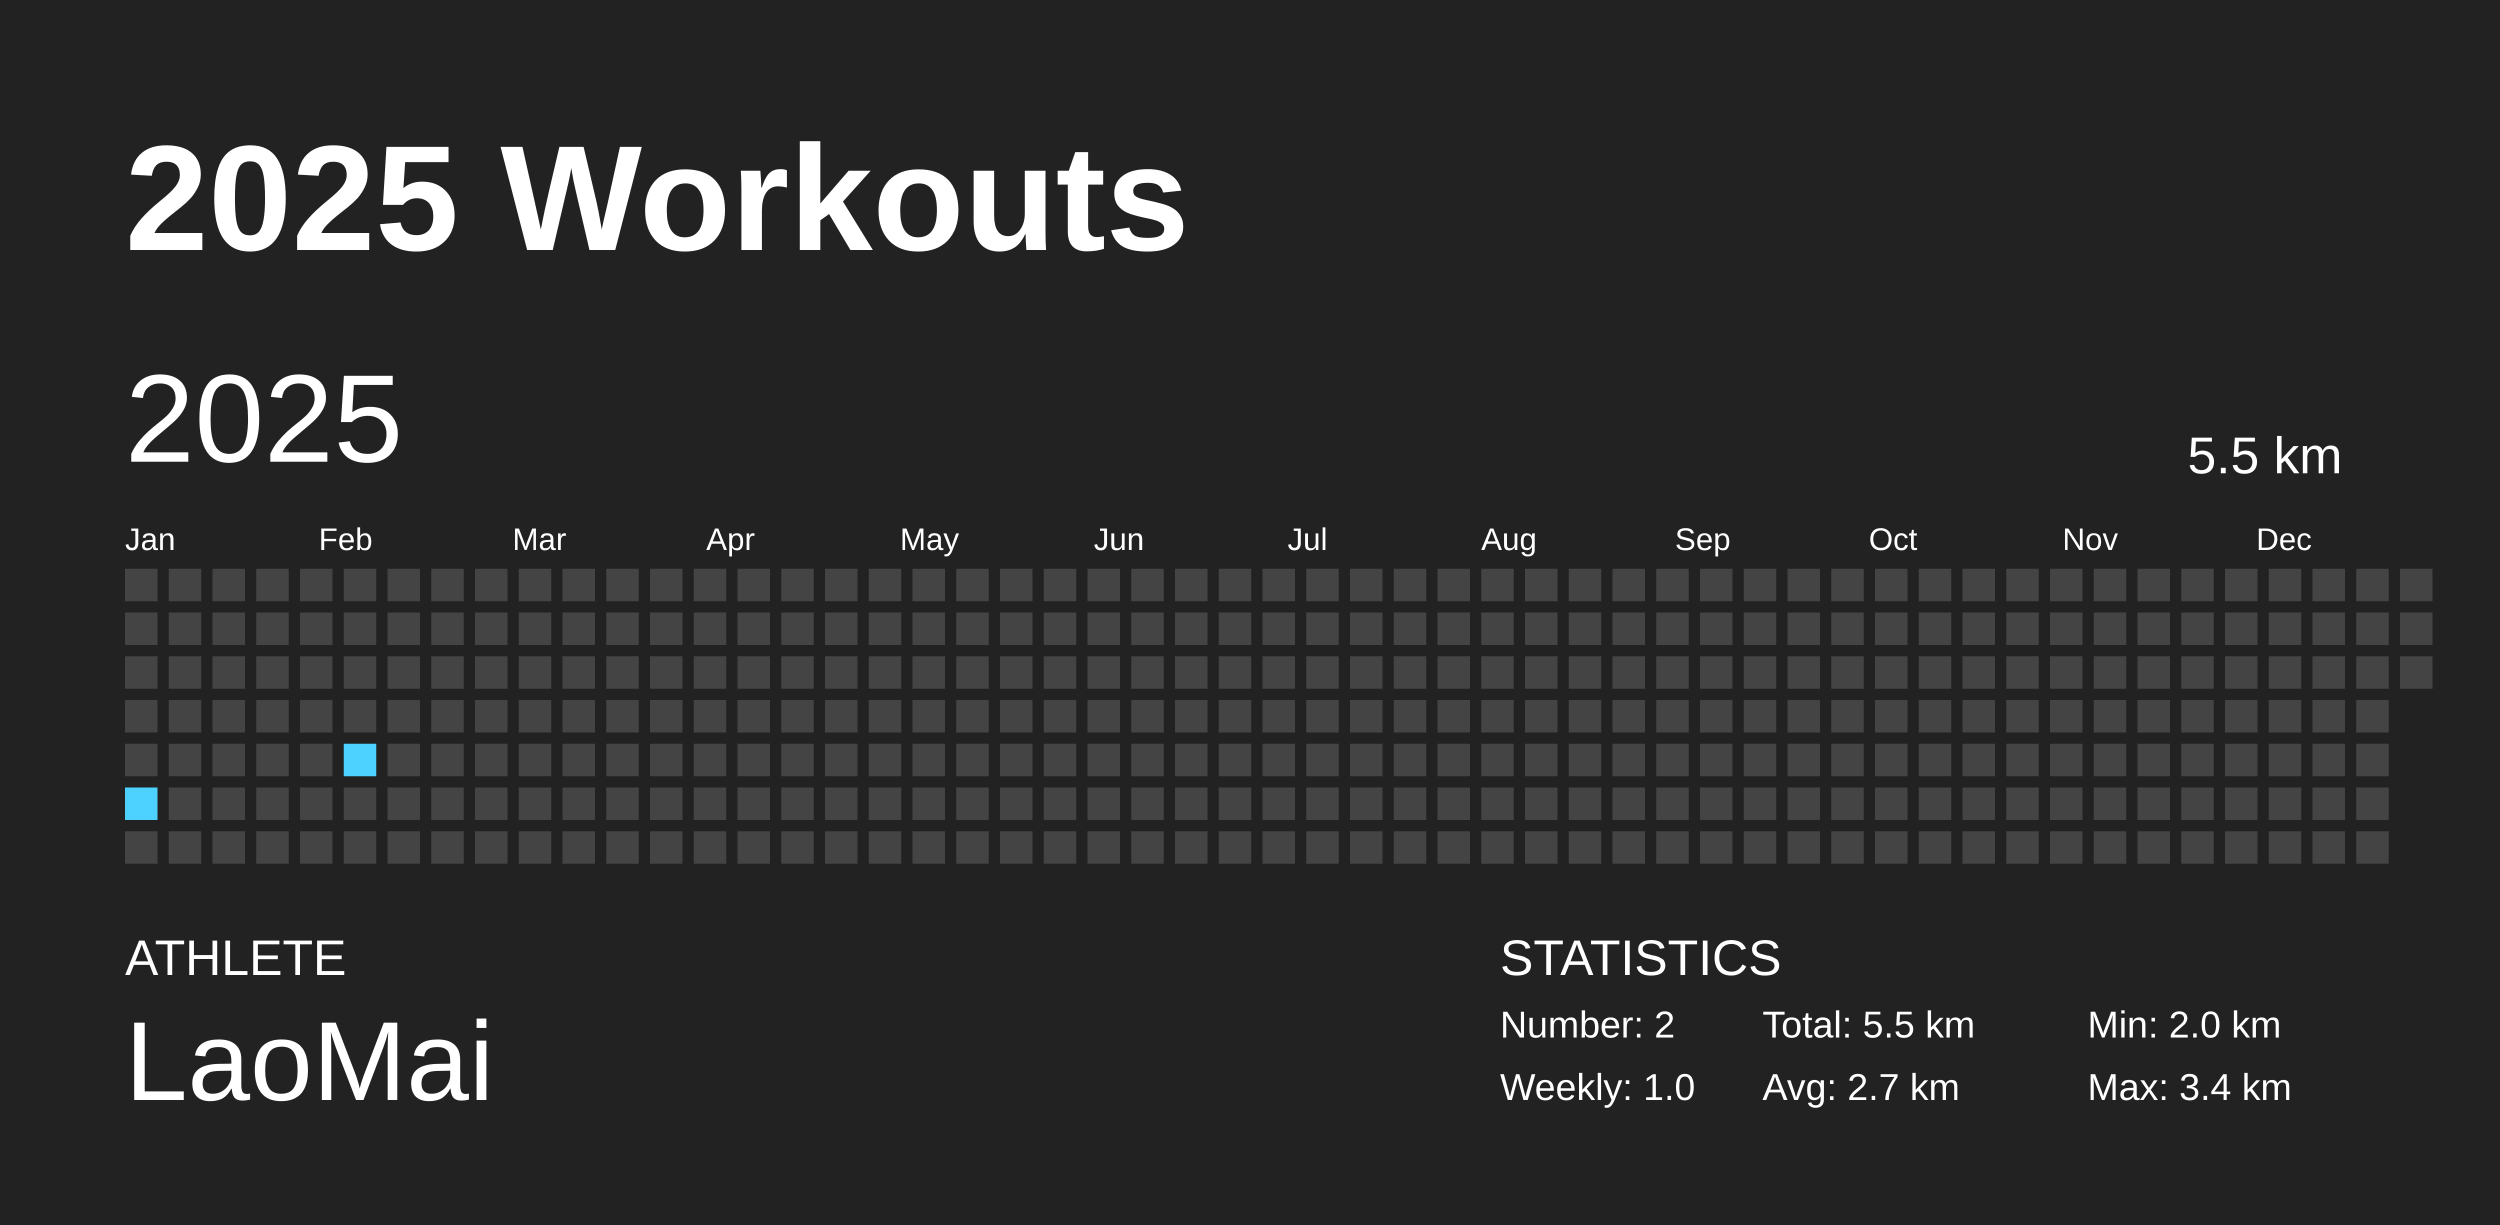
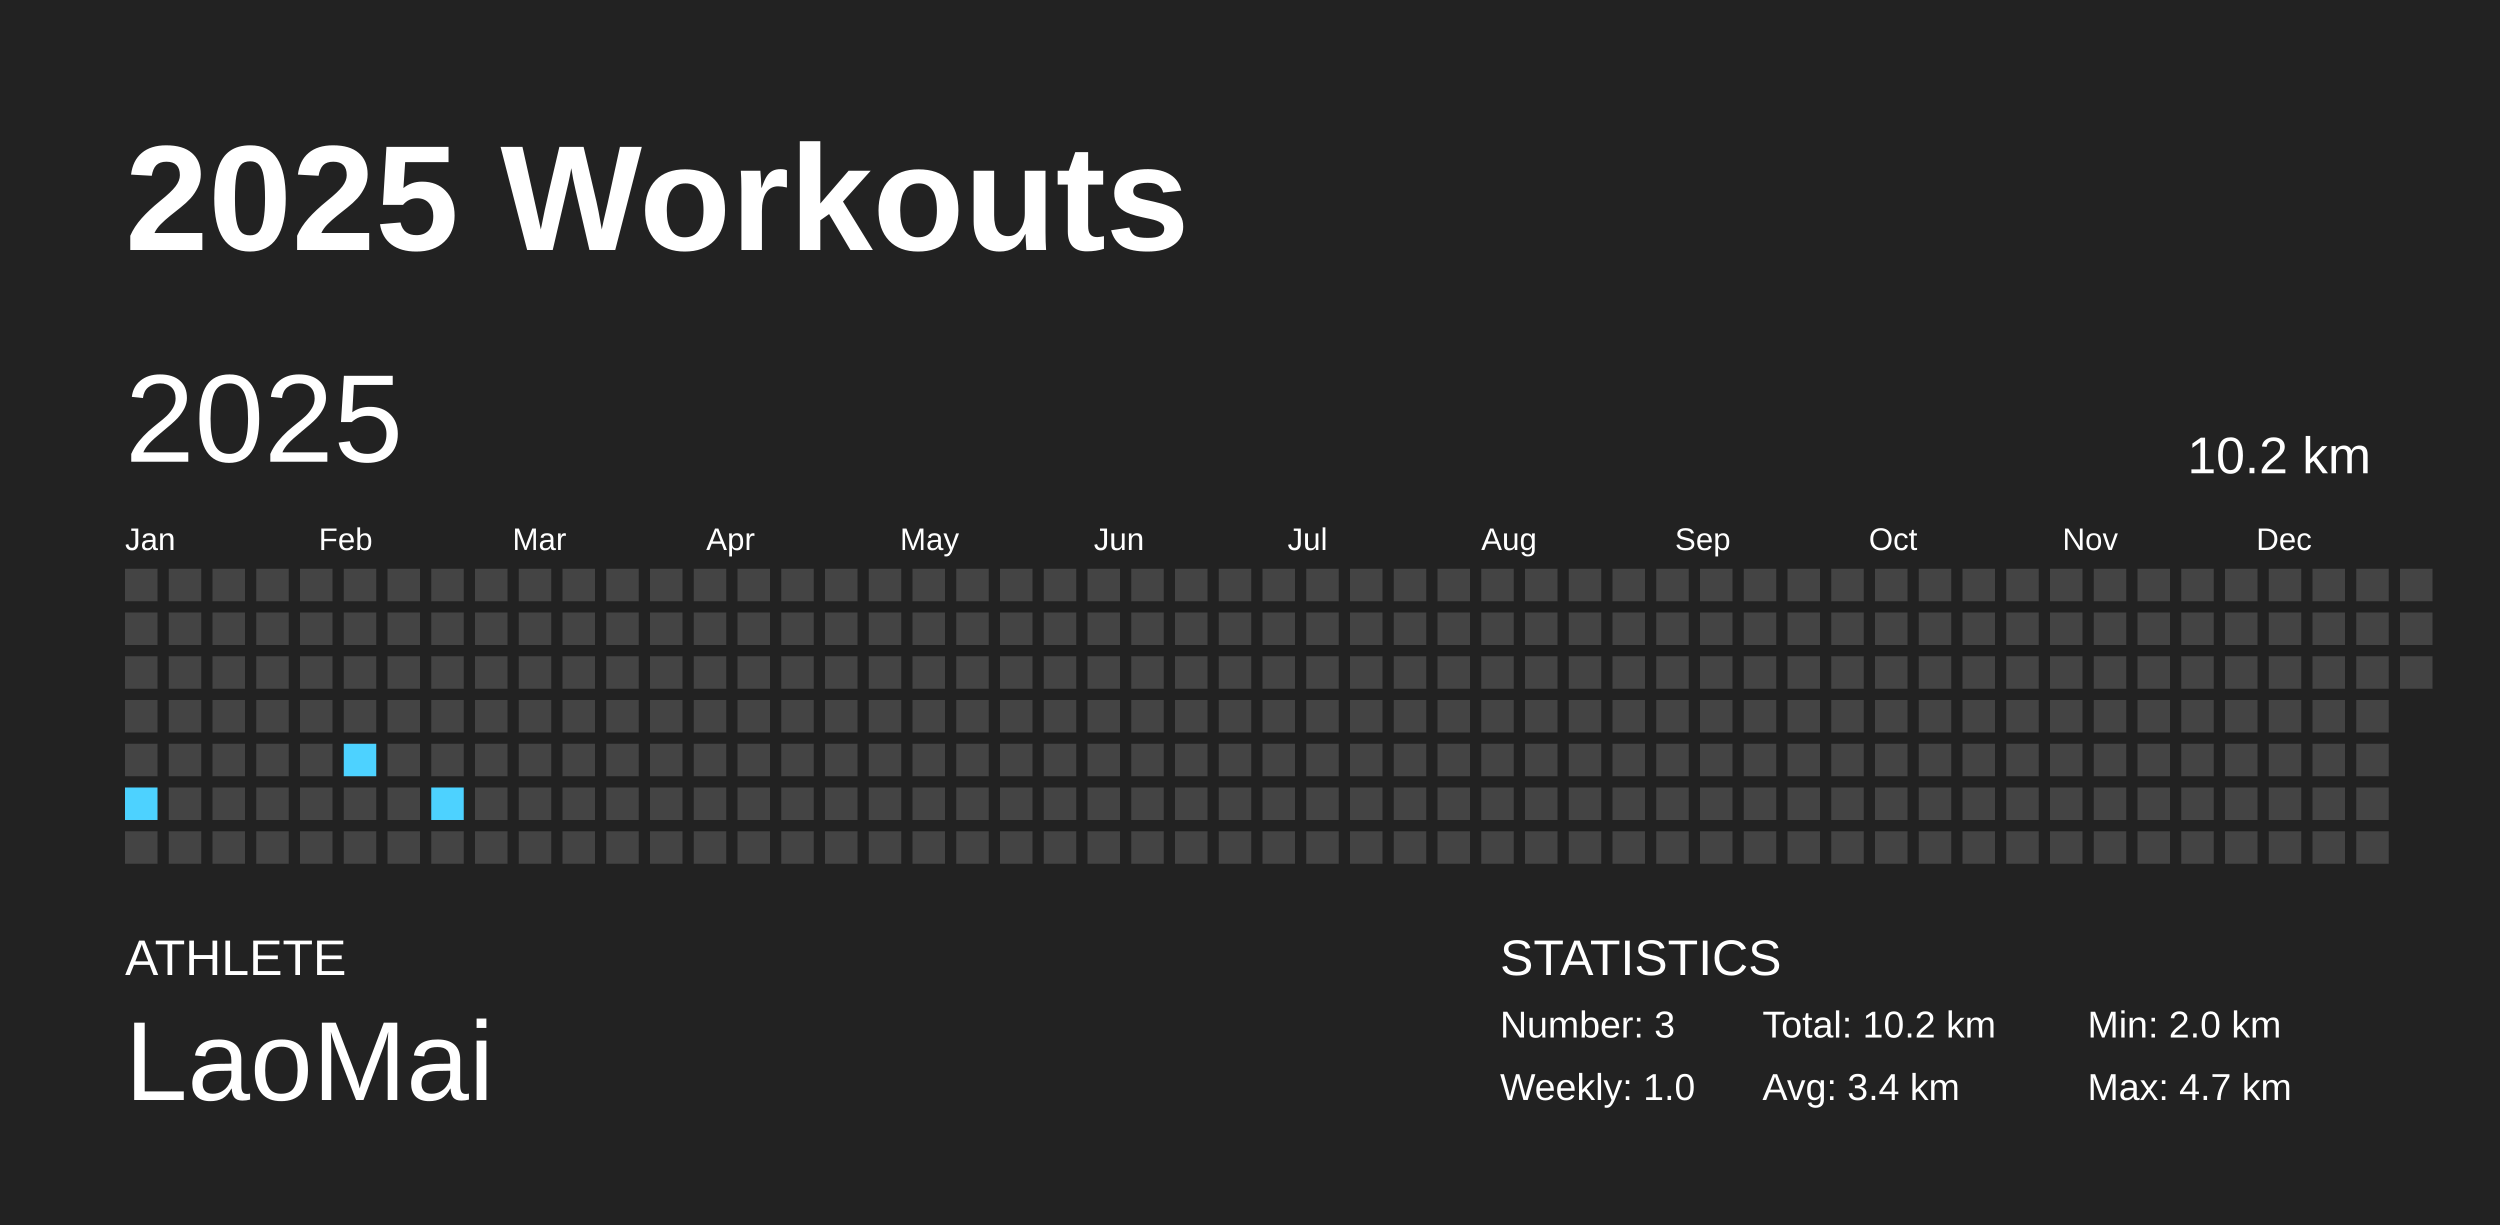
<svg xmlns="http://www.w3.org/2000/svg" baseProfile="full" height="98mm" version="1.1" viewBox="0,0,200,98" width="200mm">
  <defs />
  <rect fill="#222222" height="98" width="200" x="0" y="0" />
  <text fill="#FFFFFF" style="font-size:12px; font-family:Arial; font-weight:bold;" x="10" y="20">2025 Workouts</text>
  <text fill="#FFFFFF" style="font-size:4px; font-family:Arial" x="10" y="78">ATHLETE</text>
  <text fill="#FFFFFF" style="font-size:9px; font-family:Arial" x="10" y="88">LaoMai</text>
  <text fill="#FFFFFF" style="font-size:4px; font-family:Arial" x="120" y="78">STATISTICS</text>
-   <text fill="#FFFFFF" style="font-size:3px; font-family:Arial" x="120" y="83">Number: 2</text>
+   <text fill="#FFFFFF" style="font-size:3px; font-family:Arial" x="120" y="83">Number: 3</text>
  <text fill="#FFFFFF" style="font-size:3px; font-family:Arial" x="120" y="88">Weekly: 1.0</text>
-   <text fill="#FFFFFF" style="font-size:3px; font-family:Arial" x="141" y="83">Total: 5.5 km</text>
-   <text fill="#FFFFFF" style="font-size:3px; font-family:Arial" x="141" y="88">Avg: 2.7 km</text>
+   <text fill="#FFFFFF" style="font-size:3px; font-family:Arial" x="141" y="83">Total: 10.2 km</text>
+   <text fill="#FFFFFF" style="font-size:3px; font-family:Arial" x="141" y="88">Avg: 3.4 km</text>
  <text fill="#FFFFFF" style="font-size:3px; font-family:Arial" x="167" y="83">Min: 2.0 km</text>
-   <text fill="#FFFFFF" style="font-size:3px; font-family:Arial" x="167" y="88">Max: 3.4 km</text>
+   <text fill="#FFFFFF" style="font-size:3px; font-family:Arial" x="167" y="88">Max: 4.7 km</text>
  <text dominant-baseline="hanging" fill="#FFFFFF" style="font-size:10.0px; font-family:Arial;" x="10" y="30">2025</text>
-   <text dominant-baseline="hanging" fill="#FFFFFF" style="font-size:4.125px; font-family:Arial;" x="175" y="35">5.5 km</text>
+   <text dominant-baseline="hanging" fill="#FFFFFF" style="font-size:4.125px; font-family:Arial;" x="175" y="35">10.2 km</text>
  <text fill="#FFFFFF" style="font-size:2.5px; font-family:Arial" x="10.0" y="44">Jan</text>
  <text fill="#FFFFFF" style="font-size:2.5px; font-family:Arial" x="25.5" y="44">Feb</text>
  <text fill="#FFFFFF" style="font-size:2.5px; font-family:Arial" x="41.0" y="44">Mar</text>
  <text fill="#FFFFFF" style="font-size:2.5px; font-family:Arial" x="56.5" y="44">Apr</text>
  <text fill="#FFFFFF" style="font-size:2.5px; font-family:Arial" x="72.0" y="44">May</text>
  <text fill="#FFFFFF" style="font-size:2.5px; font-family:Arial" x="87.5" y="44">Jun</text>
  <text fill="#FFFFFF" style="font-size:2.5px; font-family:Arial" x="103.0" y="44">Jul</text>
  <text fill="#FFFFFF" style="font-size:2.5px; font-family:Arial" x="118.5" y="44">Aug</text>
  <text fill="#FFFFFF" style="font-size:2.5px; font-family:Arial" x="134.0" y="44">Sep</text>
  <text fill="#FFFFFF" style="font-size:2.5px; font-family:Arial" x="149.5" y="44">Oct</text>
  <text fill="#FFFFFF" style="font-size:2.5px; font-family:Arial" x="165.0" y="44">Nov</text>
  <text fill="#FFFFFF" style="font-size:2.5px; font-family:Arial" x="180.5" y="44">Dec</text>
  <rect fill="#444444" height="2.6" width="2.6" x="10.0" y="45.5" />
  <rect fill="#444444" height="2.6" width="2.6" x="10.0" y="49.0" />
  <rect fill="#444444" height="2.6" width="2.6" x="10.0" y="52.5" />
  <rect fill="#444444" height="2.6" width="2.6" x="10.0" y="56.0" />
  <rect fill="#444444" height="2.6" width="2.6" x="10.0" y="59.5" />
  <rect fill="#4dd2ff" height="2.6" width="2.6" x="10.0" y="63.0" />
  <rect fill="#444444" height="2.6" width="2.6" x="10.0" y="66.5" />
  <rect fill="#444444" height="2.6" width="2.6" x="13.5" y="45.5" />
  <rect fill="#444444" height="2.6" width="2.6" x="13.5" y="49.0" />
  <rect fill="#444444" height="2.6" width="2.6" x="13.5" y="52.5" />
  <rect fill="#444444" height="2.6" width="2.6" x="13.5" y="56.0" />
  <rect fill="#444444" height="2.6" width="2.6" x="13.5" y="59.5" />
  <rect fill="#444444" height="2.6" width="2.6" x="13.5" y="63.0" />
  <rect fill="#444444" height="2.6" width="2.6" x="13.5" y="66.5" />
  <rect fill="#444444" height="2.6" width="2.6" x="17.0" y="45.5" />
  <rect fill="#444444" height="2.6" width="2.6" x="17.0" y="49.0" />
  <rect fill="#444444" height="2.6" width="2.6" x="17.0" y="52.5" />
  <rect fill="#444444" height="2.6" width="2.6" x="17.0" y="56.0" />
  <rect fill="#444444" height="2.6" width="2.6" x="17.0" y="59.5" />
  <rect fill="#444444" height="2.6" width="2.6" x="17.0" y="63.0" />
  <rect fill="#444444" height="2.6" width="2.6" x="17.0" y="66.5" />
  <rect fill="#444444" height="2.6" width="2.6" x="20.5" y="45.5" />
  <rect fill="#444444" height="2.6" width="2.6" x="20.5" y="49.0" />
  <rect fill="#444444" height="2.6" width="2.6" x="20.5" y="52.5" />
  <rect fill="#444444" height="2.6" width="2.6" x="20.5" y="56.0" />
  <rect fill="#444444" height="2.6" width="2.6" x="20.5" y="59.5" />
  <rect fill="#444444" height="2.6" width="2.6" x="20.5" y="63.0" />
  <rect fill="#444444" height="2.6" width="2.6" x="20.5" y="66.5" />
  <rect fill="#444444" height="2.6" width="2.6" x="24.0" y="45.5" />
  <rect fill="#444444" height="2.6" width="2.6" x="24.0" y="49.0" />
  <rect fill="#444444" height="2.6" width="2.6" x="24.0" y="52.5" />
  <rect fill="#444444" height="2.6" width="2.6" x="24.0" y="56.0" />
  <rect fill="#444444" height="2.6" width="2.6" x="24.0" y="59.5" />
  <rect fill="#444444" height="2.6" width="2.6" x="24.0" y="63.0" />
  <rect fill="#444444" height="2.6" width="2.6" x="24.0" y="66.5" />
  <rect fill="#444444" height="2.6" width="2.6" x="27.5" y="45.5" />
  <rect fill="#444444" height="2.6" width="2.6" x="27.5" y="49.0" />
  <rect fill="#444444" height="2.6" width="2.6" x="27.5" y="52.5" />
  <rect fill="#444444" height="2.6" width="2.6" x="27.5" y="56.0" />
  <rect fill="#4dd2ff" height="2.6" width="2.6" x="27.5" y="59.5" />
  <rect fill="#444444" height="2.6" width="2.6" x="27.5" y="63.0" />
  <rect fill="#444444" height="2.6" width="2.6" x="27.5" y="66.5" />
  <rect fill="#444444" height="2.6" width="2.6" x="31.0" y="45.5" />
  <rect fill="#444444" height="2.6" width="2.6" x="31.0" y="49.0" />
  <rect fill="#444444" height="2.6" width="2.6" x="31.0" y="52.5" />
  <rect fill="#444444" height="2.6" width="2.6" x="31.0" y="56.0" />
  <rect fill="#444444" height="2.6" width="2.6" x="31.0" y="59.5" />
  <rect fill="#444444" height="2.6" width="2.6" x="31.0" y="63.0" />
  <rect fill="#444444" height="2.6" width="2.6" x="31.0" y="66.5" />
  <rect fill="#444444" height="2.6" width="2.6" x="34.5" y="45.5" />
  <rect fill="#444444" height="2.6" width="2.6" x="34.5" y="49.0" />
  <rect fill="#444444" height="2.6" width="2.6" x="34.5" y="52.5" />
  <rect fill="#444444" height="2.6" width="2.6" x="34.5" y="56.0" />
  <rect fill="#444444" height="2.6" width="2.6" x="34.5" y="59.5" />
-   <rect fill="#444444" height="2.6" width="2.6" x="34.5" y="63.0" />
+   <rect fill="#4dd2ff" height="2.6" width="2.6" x="34.5" y="63.0" />
  <rect fill="#444444" height="2.6" width="2.6" x="34.5" y="66.5" />
  <rect fill="#444444" height="2.6" width="2.6" x="38.0" y="45.5" />
  <rect fill="#444444" height="2.6" width="2.6" x="38.0" y="49.0" />
  <rect fill="#444444" height="2.6" width="2.6" x="38.0" y="52.5" />
  <rect fill="#444444" height="2.6" width="2.6" x="38.0" y="56.0" />
  <rect fill="#444444" height="2.6" width="2.6" x="38.0" y="59.5" />
  <rect fill="#444444" height="2.6" width="2.6" x="38.0" y="63.0" />
  <rect fill="#444444" height="2.6" width="2.6" x="38.0" y="66.5" />
  <rect fill="#444444" height="2.6" width="2.6" x="41.5" y="45.5" />
  <rect fill="#444444" height="2.6" width="2.6" x="41.5" y="49.0" />
  <rect fill="#444444" height="2.6" width="2.6" x="41.5" y="52.5" />
  <rect fill="#444444" height="2.6" width="2.6" x="41.5" y="56.0" />
  <rect fill="#444444" height="2.6" width="2.6" x="41.5" y="59.5" />
  <rect fill="#444444" height="2.6" width="2.6" x="41.5" y="63.0" />
  <rect fill="#444444" height="2.6" width="2.6" x="41.5" y="66.5" />
  <rect fill="#444444" height="2.6" width="2.6" x="45.0" y="45.5" />
  <rect fill="#444444" height="2.6" width="2.6" x="45.0" y="49.0" />
  <rect fill="#444444" height="2.6" width="2.6" x="45.0" y="52.5" />
  <rect fill="#444444" height="2.6" width="2.6" x="45.0" y="56.0" />
  <rect fill="#444444" height="2.6" width="2.6" x="45.0" y="59.5" />
  <rect fill="#444444" height="2.6" width="2.6" x="45.0" y="63.0" />
  <rect fill="#444444" height="2.6" width="2.6" x="45.0" y="66.5" />
  <rect fill="#444444" height="2.6" width="2.6" x="48.5" y="45.5" />
  <rect fill="#444444" height="2.6" width="2.6" x="48.5" y="49.0" />
  <rect fill="#444444" height="2.6" width="2.6" x="48.5" y="52.5" />
  <rect fill="#444444" height="2.6" width="2.6" x="48.5" y="56.0" />
  <rect fill="#444444" height="2.6" width="2.6" x="48.5" y="59.5" />
  <rect fill="#444444" height="2.6" width="2.6" x="48.5" y="63.0" />
  <rect fill="#444444" height="2.6" width="2.6" x="48.5" y="66.5" />
  <rect fill="#444444" height="2.6" width="2.6" x="52.0" y="45.5" />
  <rect fill="#444444" height="2.6" width="2.6" x="52.0" y="49.0" />
  <rect fill="#444444" height="2.6" width="2.6" x="52.0" y="52.5" />
  <rect fill="#444444" height="2.6" width="2.6" x="52.0" y="56.0" />
  <rect fill="#444444" height="2.6" width="2.6" x="52.0" y="59.5" />
  <rect fill="#444444" height="2.6" width="2.6" x="52.0" y="63.0" />
  <rect fill="#444444" height="2.6" width="2.6" x="52.0" y="66.5" />
  <rect fill="#444444" height="2.6" width="2.6" x="55.5" y="45.5" />
  <rect fill="#444444" height="2.6" width="2.6" x="55.5" y="49.0" />
  <rect fill="#444444" height="2.6" width="2.6" x="55.5" y="52.5" />
  <rect fill="#444444" height="2.6" width="2.6" x="55.5" y="56.0" />
  <rect fill="#444444" height="2.6" width="2.6" x="55.5" y="59.5" />
  <rect fill="#444444" height="2.6" width="2.6" x="55.5" y="63.0" />
  <rect fill="#444444" height="2.6" width="2.6" x="55.5" y="66.5" />
  <rect fill="#444444" height="2.6" width="2.6" x="59.0" y="45.5" />
  <rect fill="#444444" height="2.6" width="2.6" x="59.0" y="49.0" />
  <rect fill="#444444" height="2.6" width="2.6" x="59.0" y="52.5" />
  <rect fill="#444444" height="2.6" width="2.6" x="59.0" y="56.0" />
  <rect fill="#444444" height="2.6" width="2.6" x="59.0" y="59.5" />
  <rect fill="#444444" height="2.6" width="2.6" x="59.0" y="63.0" />
  <rect fill="#444444" height="2.6" width="2.6" x="59.0" y="66.5" />
  <rect fill="#444444" height="2.6" width="2.6" x="62.5" y="45.5" />
  <rect fill="#444444" height="2.6" width="2.6" x="62.5" y="49.0" />
  <rect fill="#444444" height="2.6" width="2.6" x="62.5" y="52.5" />
  <rect fill="#444444" height="2.6" width="2.6" x="62.5" y="56.0" />
  <rect fill="#444444" height="2.6" width="2.6" x="62.5" y="59.5" />
  <rect fill="#444444" height="2.6" width="2.6" x="62.5" y="63.0" />
  <rect fill="#444444" height="2.6" width="2.6" x="62.5" y="66.5" />
  <rect fill="#444444" height="2.6" width="2.6" x="66.0" y="45.5" />
  <rect fill="#444444" height="2.6" width="2.6" x="66.0" y="49.0" />
  <rect fill="#444444" height="2.6" width="2.6" x="66.0" y="52.5" />
  <rect fill="#444444" height="2.6" width="2.6" x="66.0" y="56.0" />
  <rect fill="#444444" height="2.6" width="2.6" x="66.0" y="59.5" />
  <rect fill="#444444" height="2.6" width="2.6" x="66.0" y="63.0" />
  <rect fill="#444444" height="2.6" width="2.6" x="66.0" y="66.5" />
  <rect fill="#444444" height="2.6" width="2.6" x="69.5" y="45.5" />
  <rect fill="#444444" height="2.6" width="2.6" x="69.5" y="49.0" />
  <rect fill="#444444" height="2.6" width="2.6" x="69.5" y="52.5" />
  <rect fill="#444444" height="2.6" width="2.6" x="69.5" y="56.0" />
  <rect fill="#444444" height="2.6" width="2.6" x="69.5" y="59.5" />
  <rect fill="#444444" height="2.6" width="2.6" x="69.5" y="63.0" />
  <rect fill="#444444" height="2.6" width="2.6" x="69.5" y="66.5" />
  <rect fill="#444444" height="2.6" width="2.6" x="73.0" y="45.5" />
  <rect fill="#444444" height="2.6" width="2.6" x="73.0" y="49.0" />
  <rect fill="#444444" height="2.6" width="2.6" x="73.0" y="52.5" />
  <rect fill="#444444" height="2.6" width="2.6" x="73.0" y="56.0" />
  <rect fill="#444444" height="2.6" width="2.6" x="73.0" y="59.5" />
  <rect fill="#444444" height="2.6" width="2.6" x="73.0" y="63.0" />
  <rect fill="#444444" height="2.6" width="2.6" x="73.0" y="66.5" />
  <rect fill="#444444" height="2.6" width="2.6" x="76.5" y="45.5" />
  <rect fill="#444444" height="2.6" width="2.6" x="76.5" y="49.0" />
  <rect fill="#444444" height="2.6" width="2.6" x="76.5" y="52.5" />
  <rect fill="#444444" height="2.6" width="2.6" x="76.5" y="56.0" />
  <rect fill="#444444" height="2.6" width="2.6" x="76.5" y="59.5" />
  <rect fill="#444444" height="2.6" width="2.6" x="76.5" y="63.0" />
  <rect fill="#444444" height="2.6" width="2.6" x="76.5" y="66.5" />
  <rect fill="#444444" height="2.6" width="2.6" x="80.0" y="45.5" />
  <rect fill="#444444" height="2.6" width="2.6" x="80.0" y="49.0" />
  <rect fill="#444444" height="2.6" width="2.6" x="80.0" y="52.5" />
  <rect fill="#444444" height="2.6" width="2.6" x="80.0" y="56.0" />
  <rect fill="#444444" height="2.6" width="2.6" x="80.0" y="59.5" />
  <rect fill="#444444" height="2.6" width="2.6" x="80.0" y="63.0" />
  <rect fill="#444444" height="2.6" width="2.6" x="80.0" y="66.5" />
  <rect fill="#444444" height="2.6" width="2.6" x="83.5" y="45.5" />
  <rect fill="#444444" height="2.6" width="2.6" x="83.5" y="49.0" />
  <rect fill="#444444" height="2.6" width="2.6" x="83.5" y="52.5" />
  <rect fill="#444444" height="2.6" width="2.6" x="83.5" y="56.0" />
  <rect fill="#444444" height="2.6" width="2.6" x="83.5" y="59.5" />
  <rect fill="#444444" height="2.6" width="2.6" x="83.5" y="63.0" />
  <rect fill="#444444" height="2.6" width="2.6" x="83.5" y="66.5" />
  <rect fill="#444444" height="2.6" width="2.6" x="87.0" y="45.5" />
  <rect fill="#444444" height="2.6" width="2.6" x="87.0" y="49.0" />
  <rect fill="#444444" height="2.6" width="2.6" x="87.0" y="52.5" />
  <rect fill="#444444" height="2.6" width="2.6" x="87.0" y="56.0" />
  <rect fill="#444444" height="2.6" width="2.6" x="87.0" y="59.5" />
  <rect fill="#444444" height="2.6" width="2.6" x="87.0" y="63.0" />
  <rect fill="#444444" height="2.6" width="2.6" x="87.0" y="66.5" />
  <rect fill="#444444" height="2.6" width="2.6" x="90.5" y="45.5" />
  <rect fill="#444444" height="2.6" width="2.6" x="90.5" y="49.0" />
  <rect fill="#444444" height="2.6" width="2.6" x="90.5" y="52.5" />
  <rect fill="#444444" height="2.6" width="2.6" x="90.5" y="56.0" />
  <rect fill="#444444" height="2.6" width="2.6" x="90.5" y="59.5" />
  <rect fill="#444444" height="2.6" width="2.6" x="90.5" y="63.0" />
  <rect fill="#444444" height="2.6" width="2.6" x="90.5" y="66.5" />
  <rect fill="#444444" height="2.6" width="2.6" x="94.0" y="45.5" />
  <rect fill="#444444" height="2.6" width="2.6" x="94.0" y="49.0" />
  <rect fill="#444444" height="2.6" width="2.6" x="94.0" y="52.5" />
  <rect fill="#444444" height="2.6" width="2.6" x="94.0" y="56.0" />
  <rect fill="#444444" height="2.6" width="2.6" x="94.0" y="59.5" />
  <rect fill="#444444" height="2.6" width="2.6" x="94.0" y="63.0" />
  <rect fill="#444444" height="2.6" width="2.6" x="94.0" y="66.5" />
  <rect fill="#444444" height="2.6" width="2.6" x="97.5" y="45.5" />
  <rect fill="#444444" height="2.6" width="2.6" x="97.5" y="49.0" />
  <rect fill="#444444" height="2.6" width="2.6" x="97.5" y="52.5" />
  <rect fill="#444444" height="2.6" width="2.6" x="97.5" y="56.0" />
  <rect fill="#444444" height="2.6" width="2.6" x="97.5" y="59.5" />
  <rect fill="#444444" height="2.6" width="2.6" x="97.5" y="63.0" />
  <rect fill="#444444" height="2.6" width="2.6" x="97.5" y="66.5" />
  <rect fill="#444444" height="2.6" width="2.6" x="101.0" y="45.5" />
  <rect fill="#444444" height="2.6" width="2.6" x="101.0" y="49.0" />
  <rect fill="#444444" height="2.6" width="2.6" x="101.0" y="52.5" />
  <rect fill="#444444" height="2.6" width="2.6" x="101.0" y="56.0" />
  <rect fill="#444444" height="2.6" width="2.6" x="101.0" y="59.5" />
  <rect fill="#444444" height="2.6" width="2.6" x="101.0" y="63.0" />
  <rect fill="#444444" height="2.6" width="2.6" x="101.0" y="66.5" />
  <rect fill="#444444" height="2.6" width="2.6" x="104.5" y="45.5" />
  <rect fill="#444444" height="2.6" width="2.6" x="104.5" y="49.0" />
  <rect fill="#444444" height="2.6" width="2.6" x="104.5" y="52.5" />
  <rect fill="#444444" height="2.6" width="2.6" x="104.5" y="56.0" />
  <rect fill="#444444" height="2.6" width="2.6" x="104.5" y="59.5" />
  <rect fill="#444444" height="2.6" width="2.6" x="104.5" y="63.0" />
  <rect fill="#444444" height="2.6" width="2.6" x="104.5" y="66.5" />
  <rect fill="#444444" height="2.6" width="2.6" x="108.0" y="45.5" />
  <rect fill="#444444" height="2.6" width="2.6" x="108.0" y="49.0" />
  <rect fill="#444444" height="2.6" width="2.6" x="108.0" y="52.5" />
  <rect fill="#444444" height="2.6" width="2.6" x="108.0" y="56.0" />
  <rect fill="#444444" height="2.6" width="2.6" x="108.0" y="59.5" />
  <rect fill="#444444" height="2.6" width="2.6" x="108.0" y="63.0" />
  <rect fill="#444444" height="2.6" width="2.6" x="108.0" y="66.5" />
  <rect fill="#444444" height="2.6" width="2.6" x="111.5" y="45.5" />
  <rect fill="#444444" height="2.6" width="2.6" x="111.5" y="49.0" />
  <rect fill="#444444" height="2.6" width="2.6" x="111.5" y="52.5" />
  <rect fill="#444444" height="2.6" width="2.6" x="111.5" y="56.0" />
  <rect fill="#444444" height="2.6" width="2.6" x="111.5" y="59.5" />
  <rect fill="#444444" height="2.6" width="2.6" x="111.5" y="63.0" />
  <rect fill="#444444" height="2.6" width="2.6" x="111.5" y="66.5" />
  <rect fill="#444444" height="2.6" width="2.6" x="115.0" y="45.5" />
  <rect fill="#444444" height="2.6" width="2.6" x="115.0" y="49.0" />
  <rect fill="#444444" height="2.6" width="2.6" x="115.0" y="52.5" />
  <rect fill="#444444" height="2.6" width="2.6" x="115.0" y="56.0" />
  <rect fill="#444444" height="2.6" width="2.6" x="115.0" y="59.5" />
  <rect fill="#444444" height="2.6" width="2.6" x="115.0" y="63.0" />
  <rect fill="#444444" height="2.6" width="2.6" x="115.0" y="66.5" />
  <rect fill="#444444" height="2.6" width="2.6" x="118.5" y="45.5" />
  <rect fill="#444444" height="2.6" width="2.6" x="118.5" y="49.0" />
  <rect fill="#444444" height="2.6" width="2.6" x="118.5" y="52.5" />
  <rect fill="#444444" height="2.6" width="2.6" x="118.5" y="56.0" />
  <rect fill="#444444" height="2.6" width="2.6" x="118.5" y="59.5" />
  <rect fill="#444444" height="2.6" width="2.6" x="118.5" y="63.0" />
  <rect fill="#444444" height="2.6" width="2.6" x="118.5" y="66.5" />
  <rect fill="#444444" height="2.6" width="2.6" x="122.0" y="45.5" />
  <rect fill="#444444" height="2.6" width="2.6" x="122.0" y="49.0" />
  <rect fill="#444444" height="2.6" width="2.6" x="122.0" y="52.5" />
  <rect fill="#444444" height="2.6" width="2.6" x="122.0" y="56.0" />
  <rect fill="#444444" height="2.6" width="2.6" x="122.0" y="59.5" />
  <rect fill="#444444" height="2.6" width="2.6" x="122.0" y="63.0" />
  <rect fill="#444444" height="2.6" width="2.6" x="122.0" y="66.5" />
  <rect fill="#444444" height="2.6" width="2.6" x="125.5" y="45.5" />
  <rect fill="#444444" height="2.6" width="2.6" x="125.5" y="49.0" />
  <rect fill="#444444" height="2.6" width="2.6" x="125.5" y="52.5" />
  <rect fill="#444444" height="2.6" width="2.6" x="125.5" y="56.0" />
  <rect fill="#444444" height="2.6" width="2.6" x="125.5" y="59.5" />
  <rect fill="#444444" height="2.6" width="2.6" x="125.5" y="63.0" />
  <rect fill="#444444" height="2.6" width="2.6" x="125.5" y="66.5" />
  <rect fill="#444444" height="2.6" width="2.6" x="129.0" y="45.5" />
  <rect fill="#444444" height="2.6" width="2.6" x="129.0" y="49.0" />
  <rect fill="#444444" height="2.6" width="2.6" x="129.0" y="52.5" />
  <rect fill="#444444" height="2.6" width="2.6" x="129.0" y="56.0" />
  <rect fill="#444444" height="2.6" width="2.6" x="129.0" y="59.5" />
  <rect fill="#444444" height="2.6" width="2.6" x="129.0" y="63.0" />
  <rect fill="#444444" height="2.6" width="2.6" x="129.0" y="66.5" />
  <rect fill="#444444" height="2.6" width="2.6" x="132.5" y="45.5" />
  <rect fill="#444444" height="2.6" width="2.6" x="132.5" y="49.0" />
  <rect fill="#444444" height="2.6" width="2.6" x="132.5" y="52.5" />
  <rect fill="#444444" height="2.6" width="2.6" x="132.5" y="56.0" />
  <rect fill="#444444" height="2.6" width="2.6" x="132.5" y="59.5" />
  <rect fill="#444444" height="2.6" width="2.6" x="132.5" y="63.0" />
  <rect fill="#444444" height="2.6" width="2.6" x="132.5" y="66.5" />
  <rect fill="#444444" height="2.6" width="2.6" x="136.0" y="45.5" />
  <rect fill="#444444" height="2.6" width="2.6" x="136.0" y="49.0" />
  <rect fill="#444444" height="2.6" width="2.6" x="136.0" y="52.5" />
  <rect fill="#444444" height="2.6" width="2.6" x="136.0" y="56.0" />
  <rect fill="#444444" height="2.6" width="2.6" x="136.0" y="59.5" />
  <rect fill="#444444" height="2.6" width="2.6" x="136.0" y="63.0" />
  <rect fill="#444444" height="2.6" width="2.6" x="136.0" y="66.5" />
  <rect fill="#444444" height="2.6" width="2.6" x="139.5" y="45.5" />
  <rect fill="#444444" height="2.6" width="2.6" x="139.5" y="49.0" />
  <rect fill="#444444" height="2.6" width="2.6" x="139.5" y="52.5" />
  <rect fill="#444444" height="2.6" width="2.6" x="139.5" y="56.0" />
  <rect fill="#444444" height="2.6" width="2.6" x="139.5" y="59.5" />
  <rect fill="#444444" height="2.6" width="2.6" x="139.5" y="63.0" />
  <rect fill="#444444" height="2.6" width="2.6" x="139.5" y="66.5" />
  <rect fill="#444444" height="2.6" width="2.6" x="143.0" y="45.5" />
  <rect fill="#444444" height="2.6" width="2.6" x="143.0" y="49.0" />
  <rect fill="#444444" height="2.6" width="2.6" x="143.0" y="52.5" />
  <rect fill="#444444" height="2.6" width="2.6" x="143.0" y="56.0" />
  <rect fill="#444444" height="2.6" width="2.6" x="143.0" y="59.5" />
  <rect fill="#444444" height="2.6" width="2.6" x="143.0" y="63.0" />
  <rect fill="#444444" height="2.6" width="2.6" x="143.0" y="66.5" />
  <rect fill="#444444" height="2.6" width="2.6" x="146.5" y="45.5" />
  <rect fill="#444444" height="2.6" width="2.6" x="146.5" y="49.0" />
  <rect fill="#444444" height="2.6" width="2.6" x="146.5" y="52.5" />
  <rect fill="#444444" height="2.6" width="2.6" x="146.5" y="56.0" />
  <rect fill="#444444" height="2.6" width="2.6" x="146.5" y="59.5" />
  <rect fill="#444444" height="2.6" width="2.6" x="146.5" y="63.0" />
  <rect fill="#444444" height="2.6" width="2.6" x="146.5" y="66.5" />
  <rect fill="#444444" height="2.6" width="2.6" x="150.0" y="45.5" />
  <rect fill="#444444" height="2.6" width="2.6" x="150.0" y="49.0" />
  <rect fill="#444444" height="2.6" width="2.6" x="150.0" y="52.5" />
  <rect fill="#444444" height="2.6" width="2.6" x="150.0" y="56.0" />
  <rect fill="#444444" height="2.6" width="2.6" x="150.0" y="59.5" />
  <rect fill="#444444" height="2.6" width="2.6" x="150.0" y="63.0" />
  <rect fill="#444444" height="2.6" width="2.6" x="150.0" y="66.5" />
  <rect fill="#444444" height="2.6" width="2.6" x="153.5" y="45.5" />
  <rect fill="#444444" height="2.6" width="2.6" x="153.5" y="49.0" />
  <rect fill="#444444" height="2.6" width="2.6" x="153.5" y="52.5" />
  <rect fill="#444444" height="2.6" width="2.6" x="153.5" y="56.0" />
  <rect fill="#444444" height="2.6" width="2.6" x="153.5" y="59.5" />
  <rect fill="#444444" height="2.6" width="2.6" x="153.5" y="63.0" />
  <rect fill="#444444" height="2.6" width="2.6" x="153.5" y="66.5" />
  <rect fill="#444444" height="2.6" width="2.6" x="157.0" y="45.5" />
  <rect fill="#444444" height="2.6" width="2.6" x="157.0" y="49.0" />
  <rect fill="#444444" height="2.6" width="2.6" x="157.0" y="52.5" />
  <rect fill="#444444" height="2.6" width="2.6" x="157.0" y="56.0" />
  <rect fill="#444444" height="2.6" width="2.6" x="157.0" y="59.5" />
  <rect fill="#444444" height="2.6" width="2.6" x="157.0" y="63.0" />
  <rect fill="#444444" height="2.6" width="2.6" x="157.0" y="66.5" />
  <rect fill="#444444" height="2.6" width="2.6" x="160.5" y="45.5" />
  <rect fill="#444444" height="2.6" width="2.6" x="160.5" y="49.0" />
  <rect fill="#444444" height="2.6" width="2.6" x="160.5" y="52.5" />
  <rect fill="#444444" height="2.6" width="2.6" x="160.5" y="56.0" />
  <rect fill="#444444" height="2.6" width="2.6" x="160.5" y="59.5" />
  <rect fill="#444444" height="2.6" width="2.6" x="160.5" y="63.0" />
  <rect fill="#444444" height="2.6" width="2.6" x="160.5" y="66.5" />
  <rect fill="#444444" height="2.6" width="2.6" x="164.0" y="45.5" />
  <rect fill="#444444" height="2.6" width="2.6" x="164.0" y="49.0" />
  <rect fill="#444444" height="2.6" width="2.6" x="164.0" y="52.5" />
  <rect fill="#444444" height="2.6" width="2.6" x="164.0" y="56.0" />
  <rect fill="#444444" height="2.6" width="2.6" x="164.0" y="59.5" />
  <rect fill="#444444" height="2.6" width="2.6" x="164.0" y="63.0" />
  <rect fill="#444444" height="2.6" width="2.6" x="164.0" y="66.5" />
  <rect fill="#444444" height="2.6" width="2.6" x="167.5" y="45.5" />
  <rect fill="#444444" height="2.6" width="2.6" x="167.5" y="49.0" />
  <rect fill="#444444" height="2.6" width="2.6" x="167.5" y="52.5" />
  <rect fill="#444444" height="2.6" width="2.6" x="167.5" y="56.0" />
  <rect fill="#444444" height="2.6" width="2.6" x="167.5" y="59.5" />
  <rect fill="#444444" height="2.6" width="2.6" x="167.5" y="63.0" />
  <rect fill="#444444" height="2.6" width="2.6" x="167.5" y="66.5" />
  <rect fill="#444444" height="2.6" width="2.6" x="171.0" y="45.5" />
  <rect fill="#444444" height="2.6" width="2.6" x="171.0" y="49.0" />
  <rect fill="#444444" height="2.6" width="2.6" x="171.0" y="52.5" />
  <rect fill="#444444" height="2.6" width="2.6" x="171.0" y="56.0" />
  <rect fill="#444444" height="2.6" width="2.6" x="171.0" y="59.5" />
  <rect fill="#444444" height="2.6" width="2.6" x="171.0" y="63.0" />
  <rect fill="#444444" height="2.6" width="2.6" x="171.0" y="66.5" />
  <rect fill="#444444" height="2.6" width="2.6" x="174.5" y="45.5" />
  <rect fill="#444444" height="2.6" width="2.6" x="174.5" y="49.0" />
  <rect fill="#444444" height="2.6" width="2.6" x="174.5" y="52.5" />
  <rect fill="#444444" height="2.6" width="2.6" x="174.5" y="56.0" />
  <rect fill="#444444" height="2.6" width="2.6" x="174.5" y="59.5" />
  <rect fill="#444444" height="2.6" width="2.6" x="174.5" y="63.0" />
  <rect fill="#444444" height="2.6" width="2.6" x="174.5" y="66.5" />
  <rect fill="#444444" height="2.6" width="2.6" x="178.0" y="45.5" />
  <rect fill="#444444" height="2.6" width="2.6" x="178.0" y="49.0" />
  <rect fill="#444444" height="2.6" width="2.6" x="178.0" y="52.5" />
  <rect fill="#444444" height="2.6" width="2.6" x="178.0" y="56.0" />
  <rect fill="#444444" height="2.6" width="2.6" x="178.0" y="59.5" />
  <rect fill="#444444" height="2.6" width="2.6" x="178.0" y="63.0" />
  <rect fill="#444444" height="2.6" width="2.6" x="178.0" y="66.5" />
  <rect fill="#444444" height="2.6" width="2.6" x="181.5" y="45.5" />
  <rect fill="#444444" height="2.6" width="2.6" x="181.5" y="49.0" />
  <rect fill="#444444" height="2.6" width="2.6" x="181.5" y="52.5" />
  <rect fill="#444444" height="2.6" width="2.6" x="181.5" y="56.0" />
  <rect fill="#444444" height="2.6" width="2.6" x="181.5" y="59.5" />
  <rect fill="#444444" height="2.6" width="2.6" x="181.5" y="63.0" />
  <rect fill="#444444" height="2.6" width="2.6" x="181.5" y="66.5" />
  <rect fill="#444444" height="2.6" width="2.6" x="185.0" y="45.5" />
  <rect fill="#444444" height="2.6" width="2.6" x="185.0" y="49.0" />
  <rect fill="#444444" height="2.6" width="2.6" x="185.0" y="52.5" />
  <rect fill="#444444" height="2.6" width="2.6" x="185.0" y="56.0" />
  <rect fill="#444444" height="2.6" width="2.6" x="185.0" y="59.5" />
  <rect fill="#444444" height="2.6" width="2.6" x="185.0" y="63.0" />
  <rect fill="#444444" height="2.6" width="2.6" x="185.0" y="66.5" />
  <rect fill="#444444" height="2.6" width="2.6" x="188.5" y="45.5" />
  <rect fill="#444444" height="2.6" width="2.6" x="188.5" y="49.0" />
  <rect fill="#444444" height="2.6" width="2.6" x="188.5" y="52.5" />
  <rect fill="#444444" height="2.6" width="2.6" x="188.5" y="56.0" />
  <rect fill="#444444" height="2.6" width="2.6" x="188.5" y="59.5" />
  <rect fill="#444444" height="2.6" width="2.6" x="188.5" y="63.0" />
  <rect fill="#444444" height="2.6" width="2.6" x="188.5" y="66.5" />
  <rect fill="#444444" height="2.6" width="2.6" x="192.0" y="45.5" />
  <rect fill="#444444" height="2.6" width="2.6" x="192.0" y="49.0" />
  <rect fill="#444444" height="2.6" width="2.6" x="192.0" y="52.5" />
</svg>
